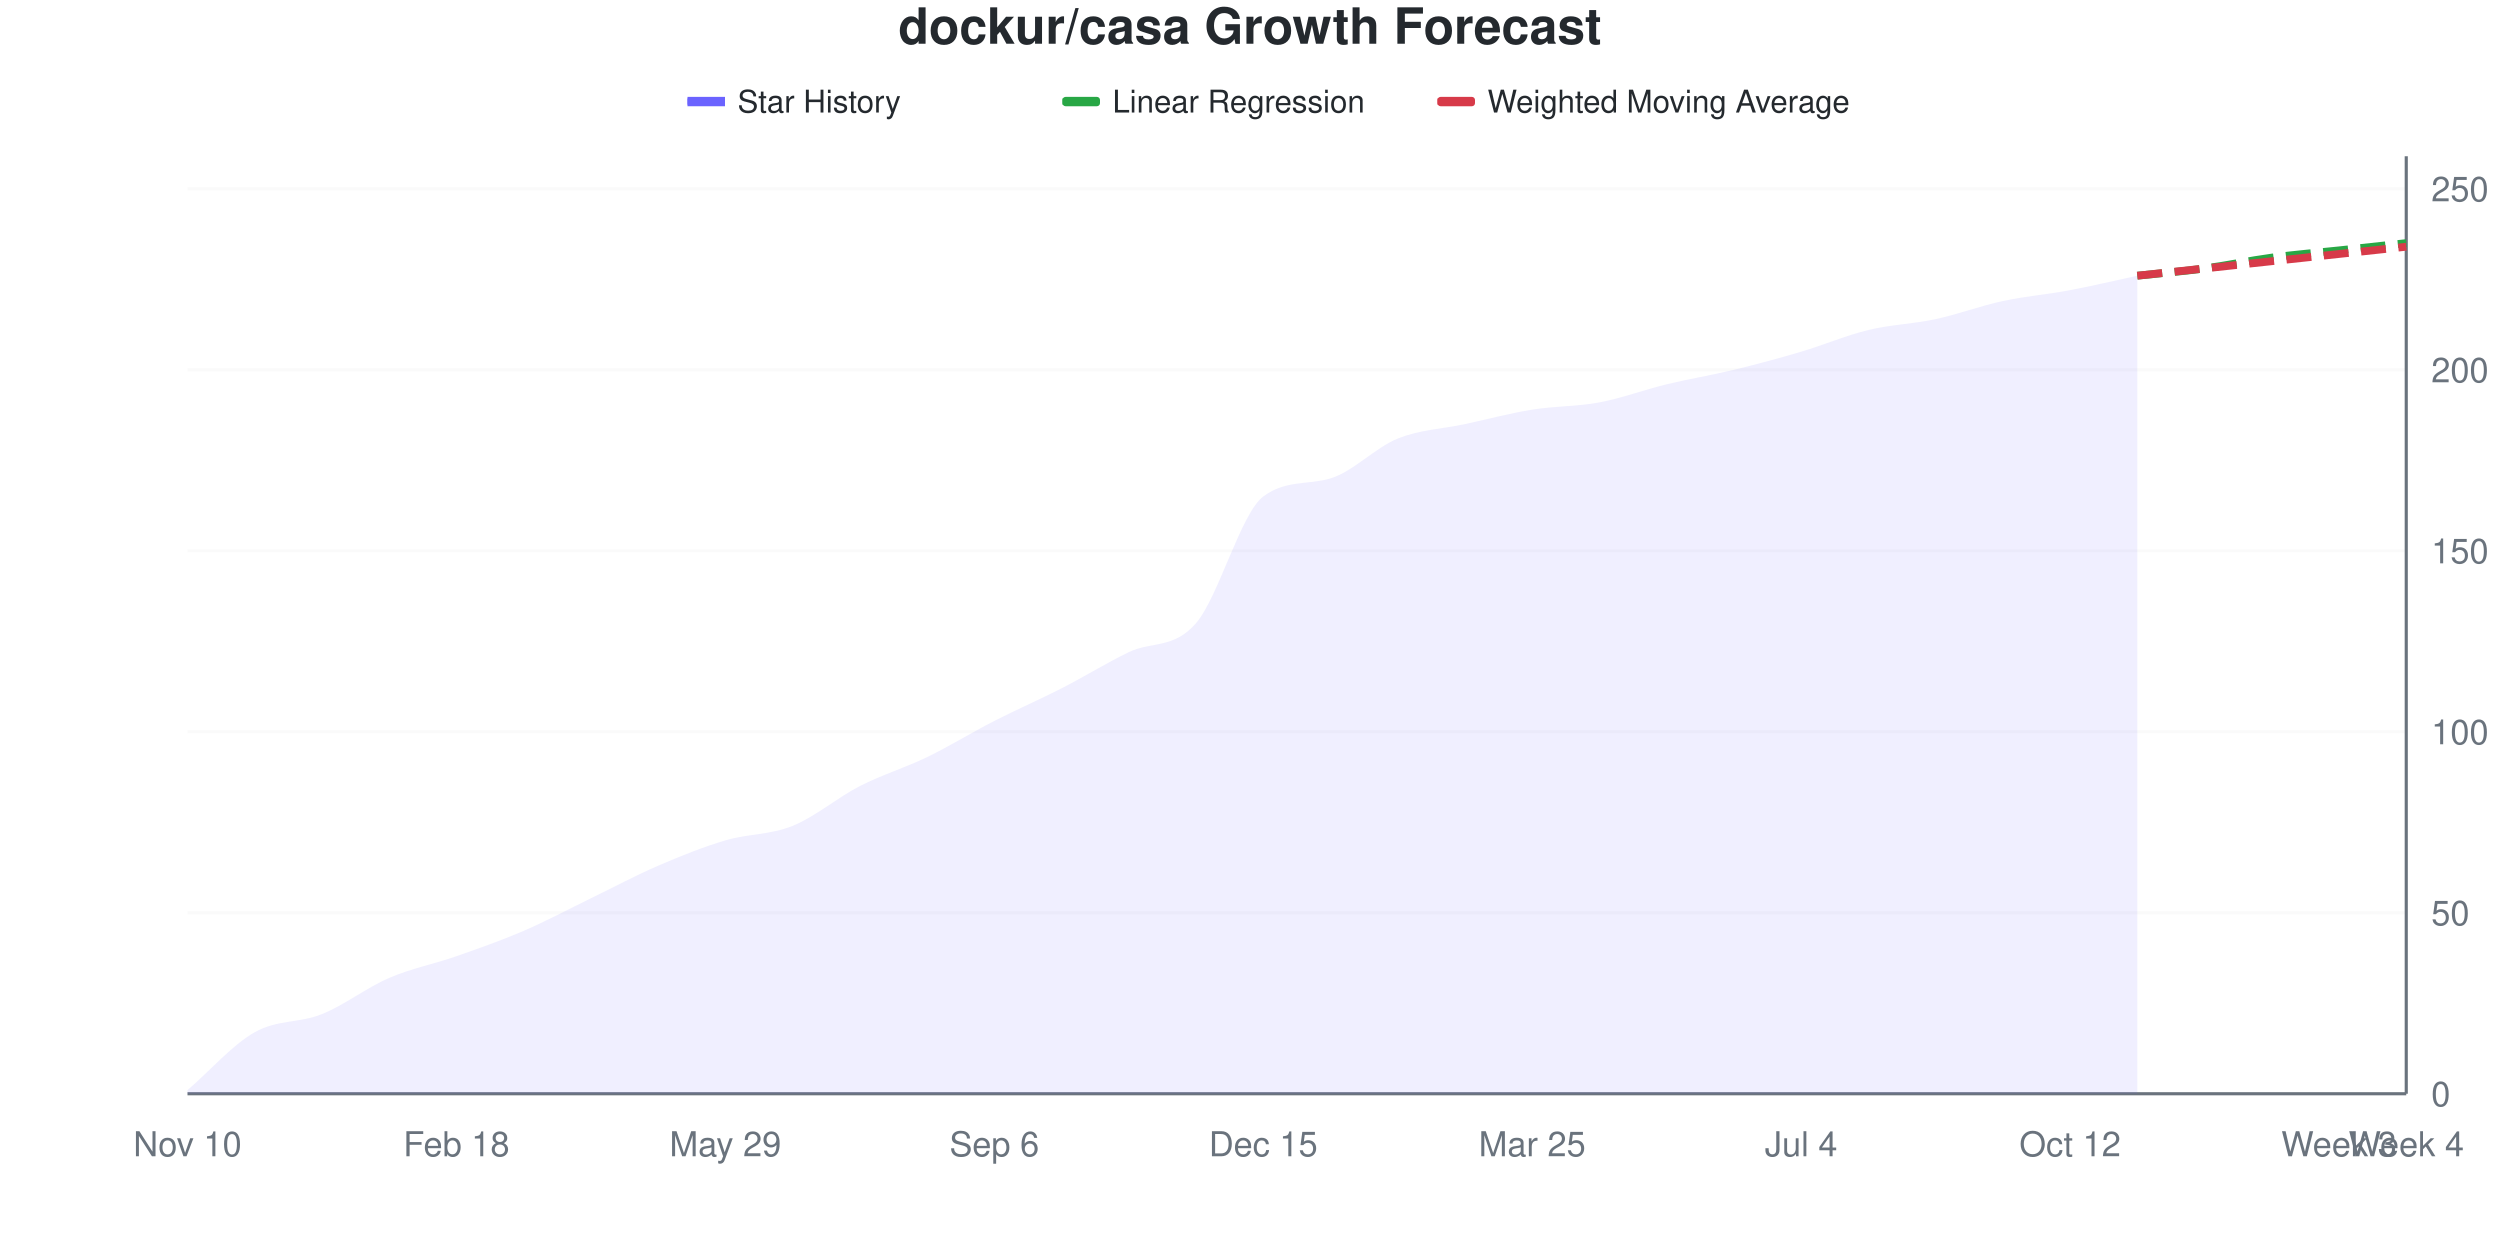
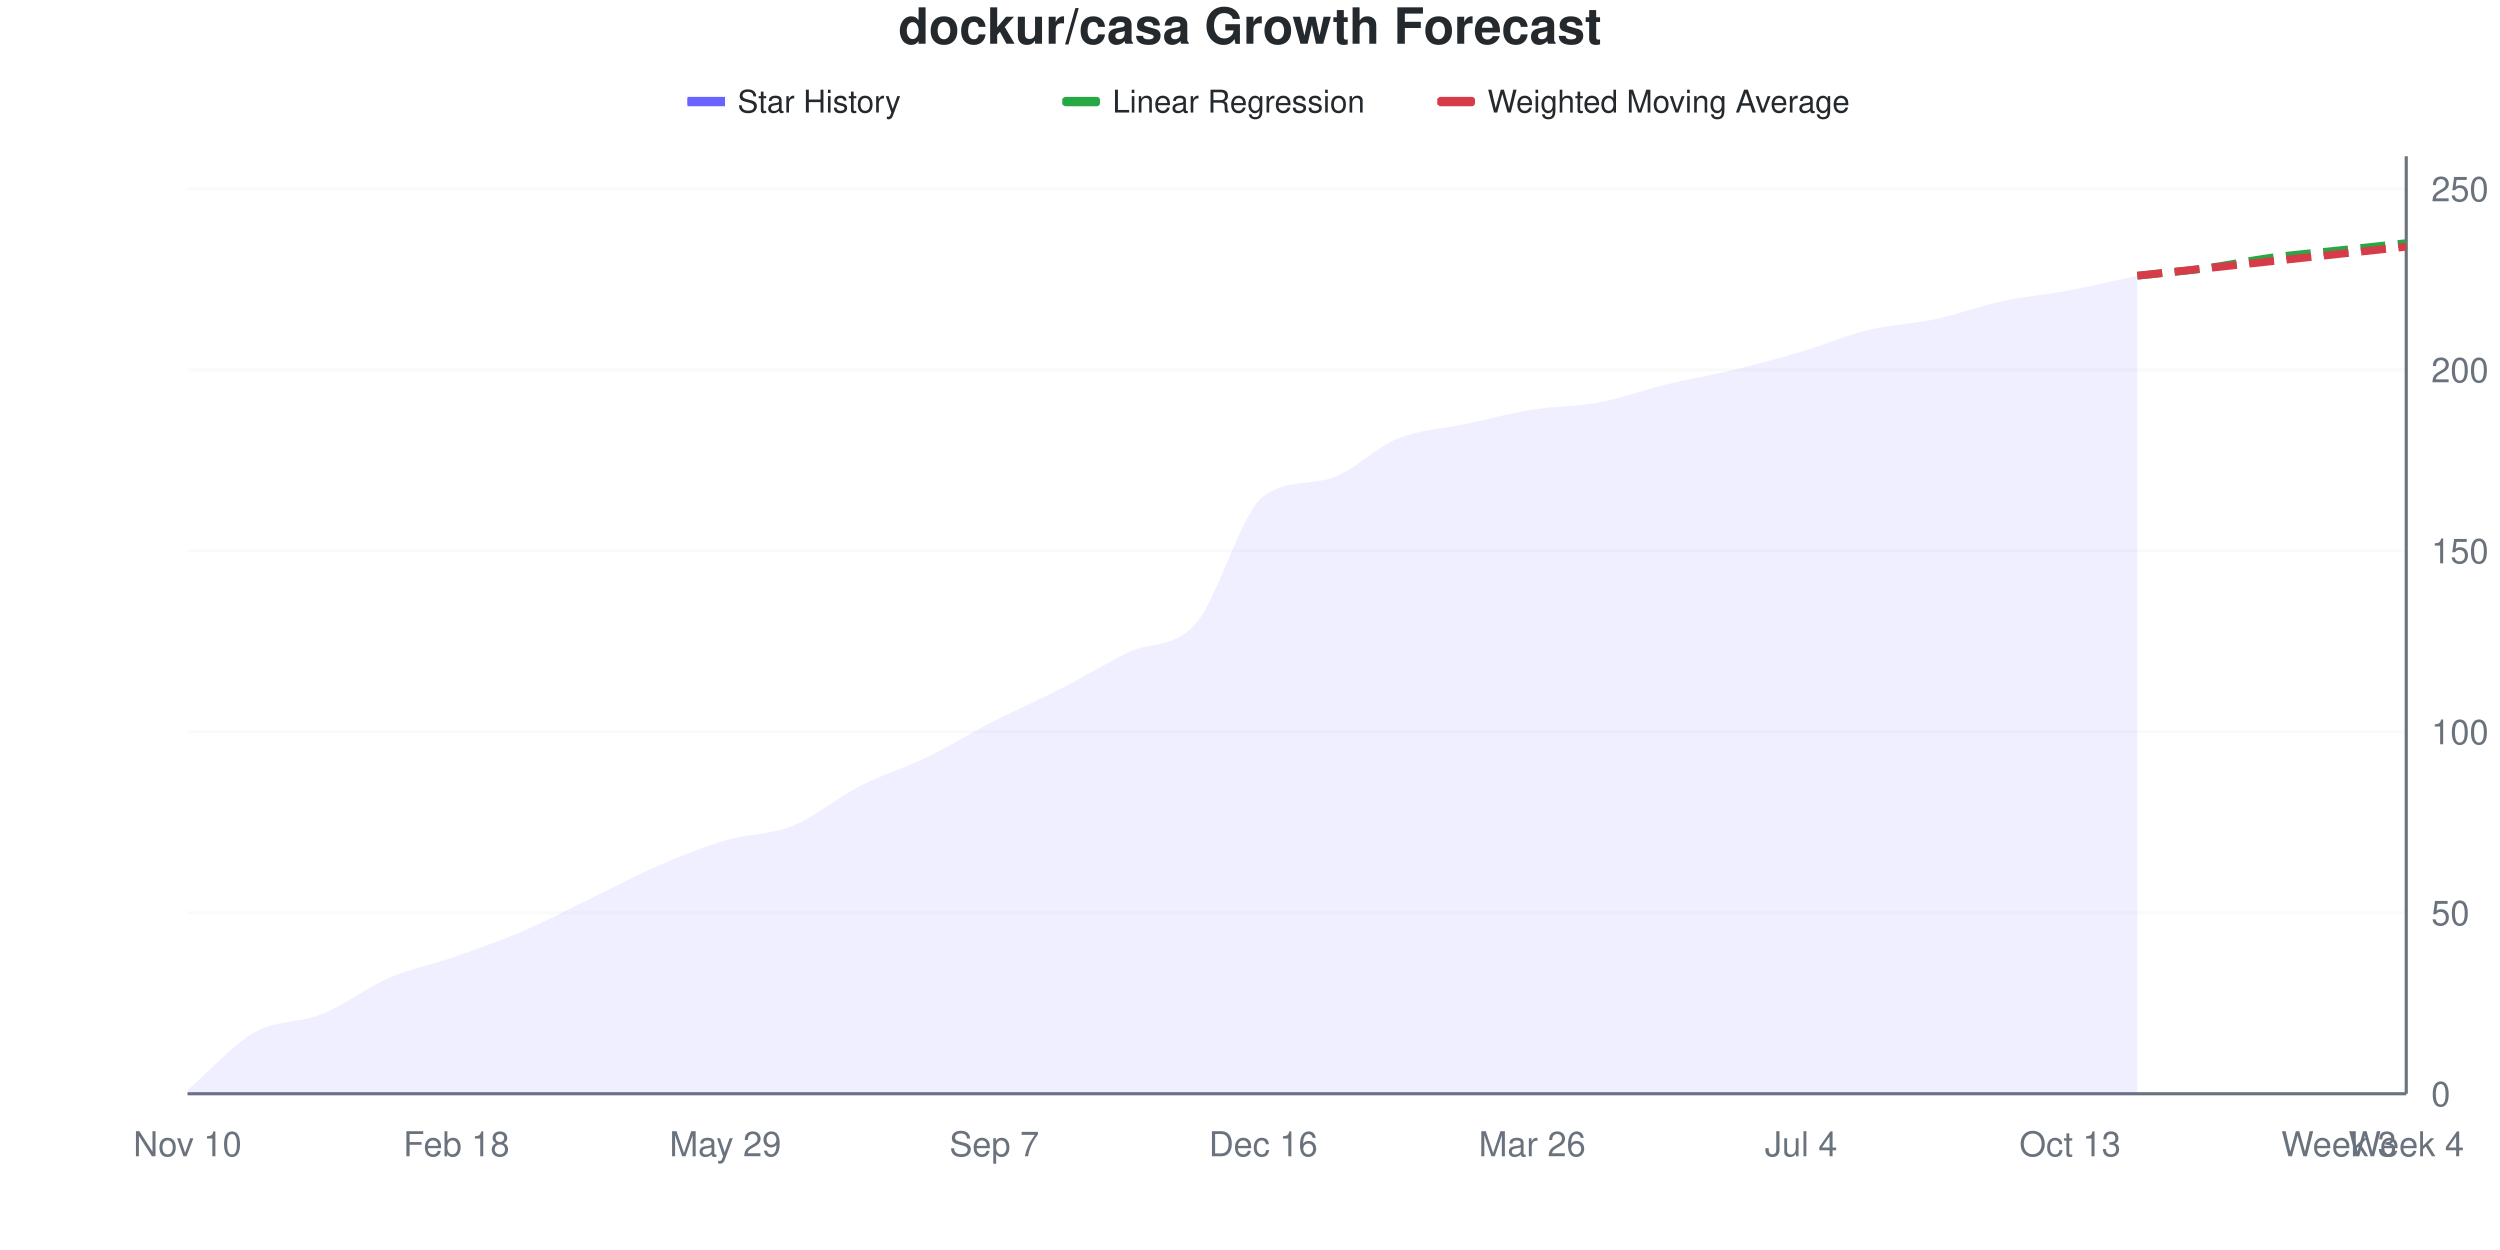
<svg xmlns="http://www.w3.org/2000/svg" viewBox="0 0 800 400" width="800" height="400">
  <style>
    @keyframes drawLine {
      to { stroke-dashoffset: 0; }
    }
    @keyframes fadeInPoint {
      from { opacity: 0; }
      to { opacity: 1; }
    }
    .data-line-0 {
      stroke-dasharray: 1043;
      stroke-dashoffset: 1043;
      animation: drawLine 2s ease-out forwards;
    }
    .data-point {
      opacity: 0;
      animation: fadeInPoint 0.5s ease-out forwards;
    }
    .chart-bg { fill: #fff; }
    .chart-text { fill: #24292e; }
    .chart-muted { fill: #6a737d; }
    .chart-grid { stroke: #eee; }
    .chart-axis { stroke: #6a737d; }
    @media (prefers-color-scheme: dark) {
      .chart-bg { fill: #0d1117; }
      .chart-text { fill: #e6edf3; }
      .chart-muted { fill: #8b949e; }
      .chart-grid { stroke: #21262d; }
      .chart-axis { stroke: #8b949e; }
    }
  </style>
  <rect width="800" height="400" class="chart-bg" />
  <text x="400" y="14" text-anchor="middle" class="chart-text" font-size="16" font-weight="bold" font-family="-apple-system, BlinkMacSystemFont, 'Segoe UI', Helvetica, Arial, sans-serif">dockur/casa Growth Forecast</text>
  <g class="legend">
    <rect x="220" y="31" width="12" height="3" fill="#6b63ff" />
    <line x1="220" y1="32.5" x2="232" y2="32.5" stroke="#6b63ff" stroke-width="2" />
    <text x="236" y="36" class="chart-text" font-size="10" font-family="-apple-system, BlinkMacSystemFont, 'Segoe UI', Helvetica, Arial, sans-serif">Star History</text>
    <rect x="340" y="31" width="12" height="3" fill="#28a745" rx="1" />
    <line x1="340" y1="32.5" x2="352" y2="32.5" stroke="#28a745" stroke-width="2" stroke-dasharray="4,2" />
    <text x="356" y="36" class="chart-text" font-size="10" font-family="-apple-system, BlinkMacSystemFont, 'Segoe UI', Helvetica, Arial, sans-serif">Linear Regression</text>
    <rect x="460" y="31" width="12" height="3" fill="#d73a49" rx="1" />
    <line x1="460" y1="32.5" x2="472" y2="32.5" stroke="#d73a49" stroke-width="2" stroke-dasharray="4,2" />
    <text x="476" y="36" class="chart-text" font-size="10" font-family="-apple-system, BlinkMacSystemFont, 'Segoe UI', Helvetica, Arial, sans-serif">Weighted Moving Average</text>
  </g>
  <g class="grid">
    <line x1="60" y1="350" x2="770" y2="350" class="chart-grid" stroke-opacity="0.3" />
    <text x="778" y="354" text-anchor="start" class="chart-muted" font-size="11" font-family="-apple-system, BlinkMacSystemFont, 'Segoe UI', Helvetica, Arial, sans-serif">0</text>
    <line x1="60" y1="292.085" x2="770" y2="292.085" class="chart-grid" stroke-opacity="0.3" />
    <text x="778" y="296.085" text-anchor="start" class="chart-muted" font-size="11" font-family="-apple-system, BlinkMacSystemFont, 'Segoe UI', Helvetica, Arial, sans-serif">50</text>
    <line x1="60" y1="234.17" x2="770" y2="234.17" class="chart-grid" stroke-opacity="0.3" />
    <text x="778" y="238.17" text-anchor="start" class="chart-muted" font-size="11" font-family="-apple-system, BlinkMacSystemFont, 'Segoe UI', Helvetica, Arial, sans-serif">100</text>
    <line x1="60" y1="176.255" x2="770" y2="176.255" class="chart-grid" stroke-opacity="0.3" />
    <text x="778" y="180.255" text-anchor="start" class="chart-muted" font-size="11" font-family="-apple-system, BlinkMacSystemFont, 'Segoe UI', Helvetica, Arial, sans-serif">150</text>
    <line x1="60" y1="118.34" x2="770" y2="118.34" class="chart-grid" stroke-opacity="0.3" />
    <text x="778" y="122.34" text-anchor="start" class="chart-muted" font-size="11" font-family="-apple-system, BlinkMacSystemFont, 'Segoe UI', Helvetica, Arial, sans-serif">200</text>
    <line x1="60" y1="60.425" x2="770" y2="60.425" class="chart-grid" stroke-opacity="0.3" />
    <text x="778" y="64.425" text-anchor="start" class="chart-muted" font-size="11" font-family="-apple-system, BlinkMacSystemFont, 'Segoe UI', Helvetica, Arial, sans-serif">250</text>
  </g>
  <g class="milestones">
    
  </g>
  <g class="x-axis">
    <text x="60" y="370" text-anchor="middle" class="chart-muted" font-size="11" font-family="-apple-system, BlinkMacSystemFont, 'Segoe UI', Helvetica, Arial, sans-serif">Nov 10</text>
    <text x="146.061" y="370" text-anchor="middle" class="chart-muted" font-size="11" font-family="-apple-system, BlinkMacSystemFont, 'Segoe UI', Helvetica, Arial, sans-serif">Feb 18</text>
    <text x="232.121" y="370" text-anchor="middle" class="chart-muted" font-size="11" font-family="-apple-system, BlinkMacSystemFont, 'Segoe UI', Helvetica, Arial, sans-serif">May 29</text>
-     <text x="318.182" y="370" text-anchor="middle" class="chart-muted" font-size="11" font-family="-apple-system, BlinkMacSystemFont, 'Segoe UI', Helvetica, Arial, sans-serif">Sep 6</text>
-     <text x="404.242" y="370" text-anchor="middle" class="chart-muted" font-size="11" font-family="-apple-system, BlinkMacSystemFont, 'Segoe UI', Helvetica, Arial, sans-serif">Dec 15</text>
-     <text x="490.303" y="370" text-anchor="middle" class="chart-muted" font-size="11" font-family="-apple-system, BlinkMacSystemFont, 'Segoe UI', Helvetica, Arial, sans-serif">Mar 25</text>
+     <text x="318.182" y="370" text-anchor="middle" class="chart-muted" font-size="11" font-family="-apple-system, BlinkMacSystemFont, 'Segoe UI', Helvetica, Arial, sans-serif">Sep 7</text>
+     <text x="404.242" y="370" text-anchor="middle" class="chart-muted" font-size="11" font-family="-apple-system, BlinkMacSystemFont, 'Segoe UI', Helvetica, Arial, sans-serif">Dec 16</text>
+     <text x="490.303" y="370" text-anchor="middle" class="chart-muted" font-size="11" font-family="-apple-system, BlinkMacSystemFont, 'Segoe UI', Helvetica, Arial, sans-serif">Mar 26</text>
    <text x="576.364" y="370" text-anchor="middle" class="chart-muted" font-size="11" font-family="-apple-system, BlinkMacSystemFont, 'Segoe UI', Helvetica, Arial, sans-serif">Jul 4</text>
-     <text x="662.424" y="370" text-anchor="middle" class="chart-muted" font-size="11" font-family="-apple-system, BlinkMacSystemFont, 'Segoe UI', Helvetica, Arial, sans-serif">Oct 12</text>
+     <text x="662.424" y="370" text-anchor="middle" class="chart-muted" font-size="11" font-family="-apple-system, BlinkMacSystemFont, 'Segoe UI', Helvetica, Arial, sans-serif">Oct 13</text>
    <text x="748.485" y="370" text-anchor="middle" class="chart-muted" font-size="11" font-family="-apple-system, BlinkMacSystemFont, 'Segoe UI', Helvetica, Arial, sans-serif">Week 3</text>
    <text x="770" y="370" text-anchor="middle" class="chart-muted" font-size="11" font-family="-apple-system, BlinkMacSystemFont, 'Segoe UI', Helvetica, Arial, sans-serif">Week 4</text>
  </g>
  <line x1="770" y1="50" x2="770" y2="350" class="chart-axis" stroke-width="1" />
  <line x1="60" y1="350" x2="770" y2="350" class="chart-axis" stroke-width="1" />
  <path d="M60,350 L60,348.842 C67.172,342.664 74.343,334.363 81.515,330.309 C88.687,326.255 95.859,327.413 103.03,324.517 C110.202,321.622 117.374,316.023 124.545,312.934 C131.717,309.846 138.889,308.494 146.061,305.985 C153.232,303.475 160.404,300.965 167.576,297.876 C174.747,294.788 181.919,290.927 189.091,287.452 C196.263,283.977 203.434,280.116 210.606,277.027 C217.778,273.938 224.949,271.042 232.121,268.919 C239.293,266.795 246.465,267.181 253.636,264.286 C260.808,261.39 267.98,255.212 275.152,251.544 C282.323,247.876 289.495,245.753 296.667,242.278 C303.838,238.803 311.01,234.363 318.182,230.695 C325.354,227.027 332.525,223.938 339.697,220.27 C346.869,216.602 354.04,212.162 361.212,208.687 C368.384,205.212 375.556,207.722 382.727,199.421 C389.899,191.12 397.071,164.258 404.242,158.88 C411.414,153.503 418.586,155.24 425.758,153.089 C432.929,150.938 440.101,143.243 447.273,140.347 C454.444,137.452 461.616,137.259 468.788,135.714 C475.96,134.17 483.131,132.239 490.303,131.081 C497.475,129.923 504.646,130.116 511.818,128.764 C518.99,127.413 526.162,124.71 533.333,122.973 C540.505,121.236 547.677,120.077 554.848,118.34 C562.02,116.602 569.192,114.672 576.364,112.548 C583.535,110.425 590.707,107.336 597.879,105.598 C605.051,103.861 612.222,103.668 619.394,102.124 C626.566,100.579 633.737,97.876 640.909,96.332 C648.081,94.788 655.253,94.208 662.424,92.857 C669.596,91.506 676.768,89.768 683.939,88.224 L683.939,350 L60,350 Z" fill="#6b63ff" fill-opacity="0.1" />
  <path d="M60,350 L60,348.842 C67.172,342.664 74.343,334.363 81.515,330.309 C88.687,326.255 95.859,327.413 103.03,324.517 C110.202,321.622 117.374,316.023 124.545,312.934 C131.717,309.846 138.889,308.494 146.061,305.985 C153.232,303.475 160.404,300.965 167.576,297.876 C174.747,294.788 181.919,290.927 189.091,287.452 C196.263,283.977 203.434,280.116 210.606,277.027 C217.778,273.938 224.949,271.042 232.121,268.919 C239.293,266.795 246.465,267.181 253.636,264.286 C260.808,261.39 267.98,255.212 275.152,251.544 C282.323,247.876 289.495,245.753 296.667,242.278 C303.838,238.803 311.01,234.363 318.182,230.695 C325.354,227.027 332.525,223.938 339.697,220.27 C346.869,216.602 354.04,212.162 361.212,208.687 C368.384,205.212 375.556,207.722 382.727,199.421 C389.899,191.12 397.071,164.258 404.242,158.88 C411.414,153.503 418.586,155.24 425.758,153.089 C432.929,150.938 440.101,143.243 447.273,140.347 C454.444,137.452 461.616,137.259 468.788,135.714 C475.96,134.17 483.131,132.239 490.303,131.081 C497.475,129.923 504.646,130.116 511.818,128.764 C518.99,127.413 526.162,124.71 533.333,122.973 C540.505,121.236 547.677,120.077 554.848,118.34 C562.02,116.602 569.192,114.672 576.364,112.548 C583.535,110.425 590.707,107.336 597.879,105.598 C605.051,103.861 612.222,103.668 619.394,102.124 C626.566,100.579 633.737,97.876 640.909,96.332 C648.081,94.788 655.253,94.208 662.424,92.857 C669.596,91.506 676.768,89.768 683.939,88.224" fill="none" stroke="#6b63ff" stroke-width="2.5" class="data-line-0" />
  <path d="M683.939,88.224 C691.111,87.452 698.283,86.873 705.455,85.907 C712.626,84.942 719.798,83.398 726.97,82.432 C734.141,81.467 741.313,80.888 748.485,80.116 C755.657,79.344 762.828,78.571 770,77.799" fill="none" stroke="#28a745" stroke-width="2.5" stroke-dasharray="8,4" />
  <path d="M683.939,88.224 C691.111,87.452 698.283,86.68 705.455,85.907 C712.626,85.135 719.798,84.363 726.97,83.591 C734.141,82.819 741.313,82.046 748.485,81.274 C755.657,80.502 762.828,79.73 770,78.958" fill="none" stroke="#d73a49" stroke-width="2.5" stroke-dasharray="8,4" />
  <g class="points">
    <circle cx="60" cy="348.842" r="4" fill="#6b63ff" class="data-point" style="animation-delay: 1.50s" />
    <circle cx="81.515" cy="330.309" r="4" fill="#6b63ff" class="data-point" style="animation-delay: 1.55s" />
    <circle cx="103.03" cy="324.517" r="4" fill="#6b63ff" class="data-point" style="animation-delay: 1.60s" />
    <circle cx="124.545" cy="312.934" r="4" fill="#6b63ff" class="data-point" style="animation-delay: 1.65s" />
    <circle cx="146.061" cy="305.985" r="4" fill="#6b63ff" class="data-point" style="animation-delay: 1.70s" />
    <circle cx="167.576" cy="297.876" r="4" fill="#6b63ff" class="data-point" style="animation-delay: 1.75s" />
    <circle cx="189.091" cy="287.452" r="4" fill="#6b63ff" class="data-point" style="animation-delay: 1.80s" />
    <circle cx="210.606" cy="277.027" r="4" fill="#6b63ff" class="data-point" style="animation-delay: 1.85s" />
    <circle cx="232.121" cy="268.919" r="4" fill="#6b63ff" class="data-point" style="animation-delay: 1.90s" />
    <circle cx="253.636" cy="264.286" r="4" fill="#6b63ff" class="data-point" style="animation-delay: 1.95s" />
    <circle cx="275.152" cy="251.544" r="4" fill="#6b63ff" class="data-point" style="animation-delay: 2.00s" />
    <circle cx="296.667" cy="242.278" r="4" fill="#6b63ff" class="data-point" style="animation-delay: 2.05s" />
    <circle cx="318.182" cy="230.695" r="4" fill="#6b63ff" class="data-point" style="animation-delay: 2.10s" />
    <circle cx="339.697" cy="220.27" r="4" fill="#6b63ff" class="data-point" style="animation-delay: 2.15s" />
    <circle cx="361.212" cy="208.687" r="4" fill="#6b63ff" class="data-point" style="animation-delay: 2.20s" />
    <circle cx="382.727" cy="199.421" r="4" fill="#6b63ff" class="data-point" style="animation-delay: 2.25s" />
    <circle cx="404.242" cy="158.88" r="4" fill="#6b63ff" class="data-point" style="animation-delay: 2.30s" />
    <circle cx="425.758" cy="153.089" r="4" fill="#6b63ff" class="data-point" style="animation-delay: 2.35s" />
    <circle cx="447.273" cy="140.347" r="4" fill="#6b63ff" class="data-point" style="animation-delay: 2.40s" />
    <circle cx="468.788" cy="135.714" r="4" fill="#6b63ff" class="data-point" style="animation-delay: 2.45s" />
    <circle cx="490.303" cy="131.081" r="4" fill="#6b63ff" class="data-point" style="animation-delay: 2.50s" />
    <circle cx="511.818" cy="128.764" r="4" fill="#6b63ff" class="data-point" style="animation-delay: 2.55s" />
    <circle cx="533.333" cy="122.973" r="4" fill="#6b63ff" class="data-point" style="animation-delay: 2.60s" />
    <circle cx="554.848" cy="118.34" r="4" fill="#6b63ff" class="data-point" style="animation-delay: 2.65s" />
    <circle cx="576.364" cy="112.548" r="4" fill="#6b63ff" class="data-point" style="animation-delay: 2.70s" />
    <circle cx="597.879" cy="105.598" r="4" fill="#6b63ff" class="data-point" style="animation-delay: 2.75s" />
    <circle cx="619.394" cy="102.124" r="4" fill="#6b63ff" class="data-point" style="animation-delay: 2.80s" />
    <circle cx="640.909" cy="96.332" r="4" fill="#6b63ff" class="data-point" style="animation-delay: 2.85s" />
    <circle cx="662.424" cy="92.857" r="4" fill="#6b63ff" class="data-point" style="animation-delay: 2.90s" />
    <circle cx="683.939" cy="88.224" r="4" fill="#6b63ff" class="data-point" style="animation-delay: 2.95s" />
  </g>
</svg>
